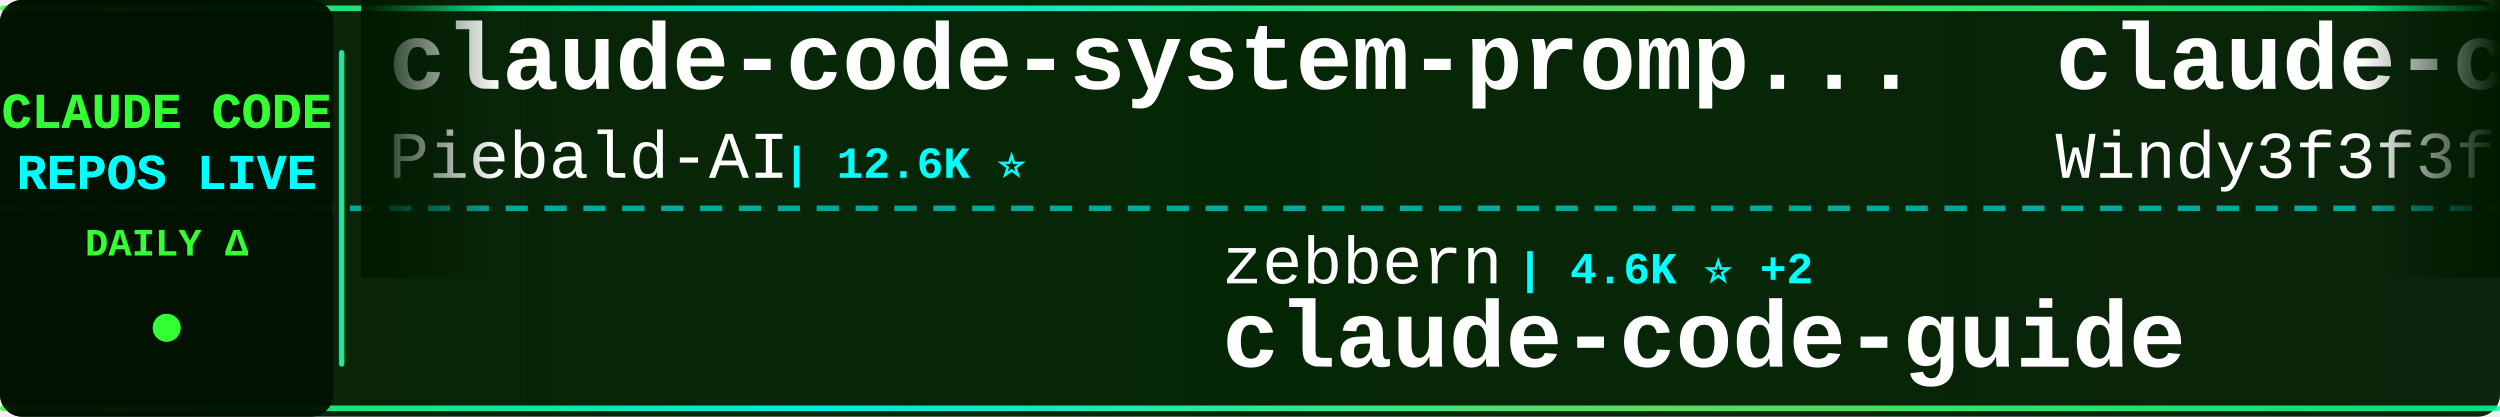
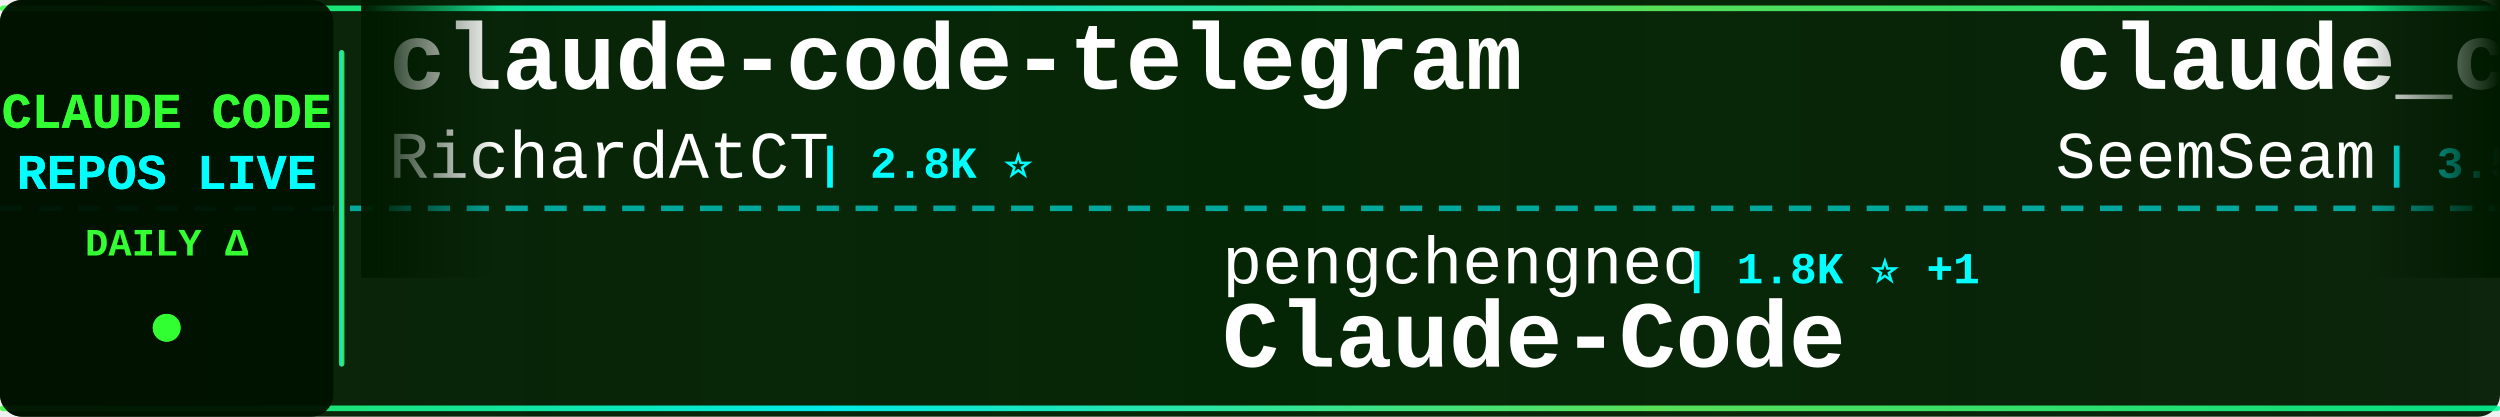
<svg xmlns="http://www.w3.org/2000/svg" width="900" height="150">
  <defs>
    <linearGradient id="tickerBg" x1="0%" y1="0%" x2="100%" y2="0%">
      <stop offset="0%" style="stop-color:#001a00;stop-opacity:0.95" />
      <stop offset="50%" style="stop-color:#002200;stop-opacity:0.98" />
      <stop offset="100%" style="stop-color:#001a00;stop-opacity:0.95" />
    </linearGradient>
    <linearGradient id="borderGrad" x1="0%" y1="0%" x2="100%" y2="0%">
      <stop offset="0%" style="stop-color:#33ff33;stop-opacity:0.85">
        <animate attributeName="stop-opacity" values="0.85;1;0.85" dur="2s" repeatCount="indefinite" />
      </stop>
      <stop offset="33%" style="stop-color:#00ffff;stop-opacity:0.9">
        <animate attributeName="stop-opacity" values="0.9;1;0.9" dur="2.2s" repeatCount="indefinite" />
      </stop>
      <stop offset="66%" style="stop-color:#66ff66;stop-opacity:0.85">
        <animate attributeName="stop-opacity" values="0.85;1;0.85" dur="1.8s" repeatCount="indefinite" />
      </stop>
      <stop offset="100%" style="stop-color:#00ff99;stop-opacity:0.85">
        <animate attributeName="stop-opacity" values="0.85;1;0.85" dur="2s" repeatCount="indefinite" />
      </stop>
    </linearGradient>
    <filter id="textGlow">
      <feGaussianBlur stdDeviation="0.1" result="coloredBlur" />
      <feMerge>
        <feMergeNode in="coloredBlur" />
        <feMergeNode in="SourceGraphic" />
      </feMerge>
    </filter>
    <filter id="metricGlow">
      <feGaussianBlur stdDeviation="0.2" result="coloredBlur" />
      <feMerge>
        <feMergeNode in="coloredBlur" />
        <feMergeNode in="SourceGraphic" />
      </feMerge>
    </filter>
    <linearGradient id="leftFade" x1="0%" y1="0%" x2="100%" y2="0%">
      <stop offset="0%" style="stop-color:#001a00;stop-opacity:1" />
      <stop offset="100%" style="stop-color:#001a00;stop-opacity:0" />
    </linearGradient>
    <linearGradient id="rightFade" x1="0%" y1="0%" x2="100%" y2="0%">
      <stop offset="0%" style="stop-color:#001a00;stop-opacity:0" />
      <stop offset="100%" style="stop-color:#001a00;stop-opacity:1" />
    </linearGradient>
  </defs>
  <rect width="900" height="150" fill="url(#tickerBg)" rx="8" />
  <rect x="0" y="2" width="900" height="2" fill="url(#borderGrad)" rx="1" />
  <rect x="0" y="146" width="900" height="2" fill="url(#borderGrad)" rx="1" />
  <line x1="0" y1="75" x2="900" y2="75" stroke="#00ffff" stroke-width="2" stroke-dasharray="8 6" opacity="0.6" />
  <rect x="0" y="0" width="120" height="150" fill="#001100" opacity="0.95" rx="8" />
  <text x="60" y="46" font-family="'Courier New', monospace" font-size="18" font-weight="bold" fill="#33ff33" text-anchor="middle" filter="url(#textGlow)">
    CLAUDE CODE
  </text>
  <text x="60" y="68" font-family="'Courier New', monospace" font-size="18" font-weight="bold" fill="#00ffff" text-anchor="middle" filter="url(#textGlow)">
    REPOS LIVE
  </text>
  <text x="60" y="92" font-family="'Courier New', monospace" font-size="14" font-weight="bold" fill="#33ff33" text-anchor="middle">
    DAILY Δ
  </text>
  <circle cx="60" cy="118" r="5" fill="#33ff33" filter="url(#metricGlow)">
    <animate attributeName="r" values="4;6;4" dur="1.5s" repeatCount="indefinite" />
    <animate attributeName="opacity" values="0.6;1;0.6" dur="1.5s" repeatCount="indefinite" />
  </circle>
  <rect x="122" y="18" width="2" height="114" fill="url(#borderGrad)" rx="1" />
  <clipPath id="tickerClip">
    <rect x="130" y="0" width="770" height="150" />
  </clipPath>
  <g clip-path="url(#tickerClip)">
    <g id="tickerItems">
      <animateTransform attributeName="transform" attributeType="XML" type="translate" from="0 0" to="-3000 0" dur="54s" repeatCount="indefinite" />
      <g transform="translate(0, 0)">
-         <text x="140" y="32" font-family="'Courier New', monospace" font-size="34" font-weight="bold" fill="#ffffff">claude-code-system-promp...</text>
-         <text x="140" y="64" font-family="'Courier New', monospace" font-size="24" font-weight="normal" fill="#ffffff" opacity="1.0">Piebald-AI</text>
-         <text x="282" y="64" font-family="'Courier New', monospace" font-size="16" font-weight="bold" fill="#00ffff"> | 12.6K ⭐</text>
+         <text x="140" y="32" font-family="'Courier New', monospace" font-size="34" font-weight="bold" fill="#ffffff">claude-code-telegram</text>
+         <text x="140" y="64" font-family="'Courier New', monospace" font-size="24" font-weight="normal" fill="#ffffff" opacity="1.0">RichardAtCT</text>
+         <text x="294" y="64" font-family="'Courier New', monospace" font-size="16" font-weight="bold" fill="#00ffff"> | 2.8K ⭐</text>
      </g>
      <g transform="translate(300, 0)">
+         <text x="140" y="102" font-family="'Courier New', monospace" font-size="24" font-weight="normal" fill="#ffffff" opacity="1.0">pengchengneo</text>
+         <text x="306" y="102" font-family="'Courier New', monospace" font-size="16" font-weight="bold" fill="#00ffff"> | 1.8K ⭐ +1</text>
+         <text x="140" y="132" font-family="'Courier New', monospace" font-size="34" font-weight="bold" fill="#ffffff">Claude-Code</text>
+       </g>
+       <g transform="translate(600, 0)">
+         <text x="140" y="32" font-family="'Courier New', monospace" font-size="34" font-weight="bold" fill="#ffffff">claude_codex_bridge</text>
+         <text x="140" y="64" font-family="'Courier New', monospace" font-size="24" font-weight="normal" fill="#ffffff" opacity="1.0">SeemSeam</text>
+         <text x="258" y="64" font-family="'Courier New', monospace" font-size="16" font-weight="bold" fill="#00ffff"> | 3.5K ⭐ +1</text>
+       </g>
+       <g transform="translate(900, 0)">
+         <text x="140" y="102" font-family="'Courier New', monospace" font-size="24" font-weight="normal" fill="#ffffff" opacity="1.0">huangjia2019</text>
+         <text x="306" y="102" font-family="'Courier New', monospace" font-size="16" font-weight="bold" fill="#00ffff"> | 1.1K ⭐ +1</text>
+         <text x="140" y="132" font-family="'Courier New', monospace" font-size="34" font-weight="bold" fill="#ffffff">claude-code-engineering</text>
+       </g>
+       <g transform="translate(1200, 0)">
+         <text x="140" y="32" font-family="'Courier New', monospace" font-size="34" font-weight="bold" fill="#ffffff">claude-code-workflows</text>
+         <text x="140" y="64" font-family="'Courier New', monospace" font-size="24" font-weight="normal" fill="#ffffff" opacity="1.0">OneRedOak</text>
+         <text x="270" y="64" font-family="'Courier New', monospace" font-size="16" font-weight="bold" fill="#00ffff"> | 3.9K ⭐ -3</text>
+       </g>
+       <g transform="translate(1500, 0)">
        <text x="140" y="102" font-family="'Courier New', monospace" font-size="24" font-weight="normal" fill="#ffffff" opacity="1.0">zebbern</text>
-         <text x="246" y="102" font-family="'Courier New', monospace" font-size="16" font-weight="bold" fill="#00ffff"> | 4.6K ⭐ +2</text>
+         <text x="246" y="102" font-family="'Courier New', monospace" font-size="16" font-weight="bold" fill="#00ffff"> | 4.6K ⭐</text>
        <text x="140" y="132" font-family="'Courier New', monospace" font-size="34" font-weight="bold" fill="#ffffff">claude-code-guide</text>
      </g>
-       <g transform="translate(600, 0)">
-         <text x="140" y="32" font-family="'Courier New', monospace" font-size="34" font-weight="bold" fill="#ffffff">claude-code-from-scratch</text>
-         <text x="140" y="64" font-family="'Courier New', monospace" font-size="24" font-weight="normal" fill="#ffffff" opacity="1.0">Windy3f3f3f3f</text>
-         <text x="318" y="64" font-family="'Courier New', monospace" font-size="16" font-weight="bold" fill="#00ffff"> | 2.7K ⭐ +1</text>
+       <g transform="translate(1800, 0)">
+         <text x="140" y="32" font-family="'Courier New', monospace" font-size="34" font-weight="bold" fill="#ffffff">my-claude-code-setup</text>
+         <text x="140" y="64" font-family="'Courier New', monospace" font-size="24" font-weight="normal" fill="#ffffff" opacity="1.0">centminmod</text>
+         <text x="282" y="64" font-family="'Courier New', monospace" font-size="16" font-weight="bold" fill="#00ffff"> | 2.6K ⭐ +1</text>
      </g>
-       <g transform="translate(900, 0)">
-         <text x="140" y="102" font-family="'Courier New', monospace" font-size="24" font-weight="normal" fill="#ffffff" opacity="1.0">asgeirtj</text>
-         <text x="258" y="102" font-family="'Courier New', monospace" font-size="16" font-weight="bold" fill="#00ffff"> | 64.6K ⭐ +16</text>
-         <text x="140" y="132" font-family="'Courier New', monospace" font-size="34" font-weight="bold" fill="#ffffff">system_prompts_leaks</text>
+       <g transform="translate(2100, 0)">
+         <text x="140" y="102" font-family="'Courier New', monospace" font-size="24" font-weight="normal" fill="#ffffff" opacity="1.0">disler</text>
+         <text x="234" y="102" font-family="'Courier New', monospace" font-size="16" font-weight="bold" fill="#00ffff"> | 1.7K ⭐</text>
+         <text x="140" y="132" font-family="'Courier New', monospace" font-size="34" font-weight="bold" fill="#ffffff">pi-vs-claude-code</text>
      </g>
-       <g transform="translate(1200, 0)">
-         <text x="140" y="32" font-family="'Courier New', monospace" font-size="34" font-weight="bold" fill="#ffffff">everything-claude-code</text>
-         <text x="140" y="64" font-family="'Courier New', monospace" font-size="24" font-weight="normal" fill="#ffffff" opacity="1.0">WorldFlowAI</text>
-         <text x="294" y="64" font-family="'Courier New', monospace" font-size="16" font-weight="bold" fill="#00ffff"> | 2.7K ⭐ +8</text>
+       <g transform="translate(2400, 0)">
+         <text x="140" y="32" font-family="'Courier New', monospace" font-size="34" font-weight="bold" fill="#ffffff">ClaudeCode-Portable</text>
+         <text x="140" y="64" font-family="'Courier New', monospace" font-size="24" font-weight="normal" fill="#ffffff" opacity="1.0">techjarves</text>
+         <text x="282" y="64" font-family="'Courier New', monospace" font-size="16" font-weight="bold" fill="#00ffff"> | 1.4K ⭐</text>
      </g>
-       <g transform="translate(1500, 0)">
-         <text x="140" y="102" font-family="'Courier New', monospace" font-size="24" font-weight="normal" fill="#ffffff" opacity="1.0">OrcaWhisper</text>
-         <text x="294" y="102" font-family="'Courier New', monospace" font-size="16" font-weight="bold" fill="#00ffff"> | 94 ⭐</text>
+       <g transform="translate(2700, 0)">
+         <text x="140" y="102" font-family="'Courier New', monospace" font-size="24" font-weight="normal" fill="#ffffff" opacity="1.0">AprilNEA</text>
+         <text x="258" y="102" font-family="'Courier New', monospace" font-size="16" font-weight="bold" fill="#00ffff"> | 391 ⭐</text>
+         <text x="140" y="132" font-family="'Courier New', monospace" font-size="34" font-weight="bold" fill="#ffffff">claude-code-source</text>
+       </g>
+       <g transform="translate(3000, 0)">
+         <text x="140" y="32" font-family="'Courier New', monospace" font-size="34" font-weight="bold" fill="#ffffff">claude-code-telegram</text>
+         <text x="140" y="64" font-family="'Courier New', monospace" font-size="24" font-weight="normal" fill="#ffffff" opacity="1.0">RichardAtCT</text>
+         <text x="294" y="64" font-family="'Courier New', monospace" font-size="16" font-weight="bold" fill="#00ffff"> | 2.8K ⭐</text>
+       </g>
+       <g transform="translate(3300, 0)">
+         <text x="140" y="102" font-family="'Courier New', monospace" font-size="24" font-weight="normal" fill="#ffffff" opacity="1.0">pengchengneo</text>
+         <text x="306" y="102" font-family="'Courier New', monospace" font-size="16" font-weight="bold" fill="#00ffff"> | 1.8K ⭐ +1</text>
        <text x="140" y="132" font-family="'Courier New', monospace" font-size="34" font-weight="bold" fill="#ffffff">Claude-Code</text>
      </g>
-       <g transform="translate(1800, 0)">
-         <text x="140" y="32" font-family="'Courier New', monospace" font-size="34" font-weight="bold" fill="#ffffff">claude-code-engineering</text>
-         <text x="140" y="64" font-family="'Courier New', monospace" font-size="24" font-weight="normal" fill="#ffffff" opacity="1.0">huangjia2019</text>
-         <text x="306" y="64" font-family="'Courier New', monospace" font-size="16" font-weight="bold" fill="#00ffff"> | 1.1K ⭐</text>
-       </g>
-       <g transform="translate(2100, 0)">
-         <text x="140" y="102" font-family="'Courier New', monospace" font-size="24" font-weight="normal" fill="#ffffff" opacity="1.0">pedrohcgs</text>
-         <text x="270" y="102" font-family="'Courier New', monospace" font-size="16" font-weight="bold" fill="#00ffff"> | 1.6K ⭐</text>
-         <text x="140" y="132" font-family="'Courier New', monospace" font-size="34" font-weight="bold" fill="#ffffff">claude-code-my-workflow</text>
-       </g>
-       <g transform="translate(2400, 0)">
-         <text x="140" y="32" font-family="'Courier New', monospace" font-size="34" font-weight="bold" fill="#ffffff">free-claude-code</text>
-         <text x="140" y="64" font-family="'Courier New', monospace" font-size="24" font-weight="normal" fill="#ffffff" opacity="1.0">Alishahryar1</text>
-         <text x="306" y="64" font-family="'Courier New', monospace" font-size="16" font-weight="bold" fill="#00ffff"> | 54.2K ⭐ +28</text>
-       </g>
-       <g transform="translate(2700, 0)">
-         <text x="140" y="102" font-family="'Courier New', monospace" font-size="24" font-weight="normal" fill="#ffffff" opacity="1.0">liuup</text>
-         <text x="222" y="102" font-family="'Courier New', monospace" font-size="16" font-weight="bold" fill="#00ffff"> | 3.9K ⭐ +2</text>
-         <text x="140" y="132" font-family="'Courier New', monospace" font-size="34" font-weight="bold" fill="#ffffff">claude-code-analysis</text>
-       </g>
-       <g transform="translate(3000, 0)">
-         <text x="140" y="32" font-family="'Courier New', monospace" font-size="34" font-weight="bold" fill="#ffffff">claude-code-system-promp...</text>
-         <text x="140" y="64" font-family="'Courier New', monospace" font-size="24" font-weight="normal" fill="#ffffff" opacity="1.0">Piebald-AI</text>
-         <text x="282" y="64" font-family="'Courier New', monospace" font-size="16" font-weight="bold" fill="#00ffff"> | 12.6K ⭐</text>
-       </g>
-       <g transform="translate(3300, 0)">
-         <text x="140" y="102" font-family="'Courier New', monospace" font-size="24" font-weight="normal" fill="#ffffff" opacity="1.0">zebbern</text>
-         <text x="246" y="102" font-family="'Courier New', monospace" font-size="16" font-weight="bold" fill="#00ffff"> | 4.6K ⭐ +2</text>
-         <text x="140" y="132" font-family="'Courier New', monospace" font-size="34" font-weight="bold" fill="#ffffff">claude-code-guide</text>
-       </g>
      <g transform="translate(3600, 0)">
-         <text x="140" y="32" font-family="'Courier New', monospace" font-size="34" font-weight="bold" fill="#ffffff">claude-code-from-scratch</text>
-         <text x="140" y="64" font-family="'Courier New', monospace" font-size="24" font-weight="normal" fill="#ffffff" opacity="1.0">Windy3f3f3f3f</text>
-         <text x="318" y="64" font-family="'Courier New', monospace" font-size="16" font-weight="bold" fill="#00ffff"> | 2.7K ⭐ +1</text>
+         <text x="140" y="32" font-family="'Courier New', monospace" font-size="34" font-weight="bold" fill="#ffffff">claude_codex_bridge</text>
+         <text x="140" y="64" font-family="'Courier New', monospace" font-size="24" font-weight="normal" fill="#ffffff" opacity="1.0">SeemSeam</text>
+         <text x="258" y="64" font-family="'Courier New', monospace" font-size="16" font-weight="bold" fill="#00ffff"> | 3.5K ⭐ +1</text>
      </g>
      <g transform="translate(3900, 0)">
-         <text x="140" y="102" font-family="'Courier New', monospace" font-size="24" font-weight="normal" fill="#ffffff" opacity="1.0">asgeirtj</text>
-         <text x="258" y="102" font-family="'Courier New', monospace" font-size="16" font-weight="bold" fill="#00ffff"> | 64.6K ⭐ +16</text>
-         <text x="140" y="132" font-family="'Courier New', monospace" font-size="34" font-weight="bold" fill="#ffffff">system_prompts_leaks</text>
+         <text x="140" y="102" font-family="'Courier New', monospace" font-size="24" font-weight="normal" fill="#ffffff" opacity="1.0">huangjia2019</text>
+         <text x="306" y="102" font-family="'Courier New', monospace" font-size="16" font-weight="bold" fill="#00ffff"> | 1.1K ⭐ +1</text>
+         <text x="140" y="132" font-family="'Courier New', monospace" font-size="34" font-weight="bold" fill="#ffffff">claude-code-engineering</text>
      </g>
    </g>
  </g>
  <rect x="130" y="0" width="50" height="100" fill="url(#leftFade)" />
  <rect x="850" y="0" width="50" height="100" fill="url(#rightFade)" />
</svg>
